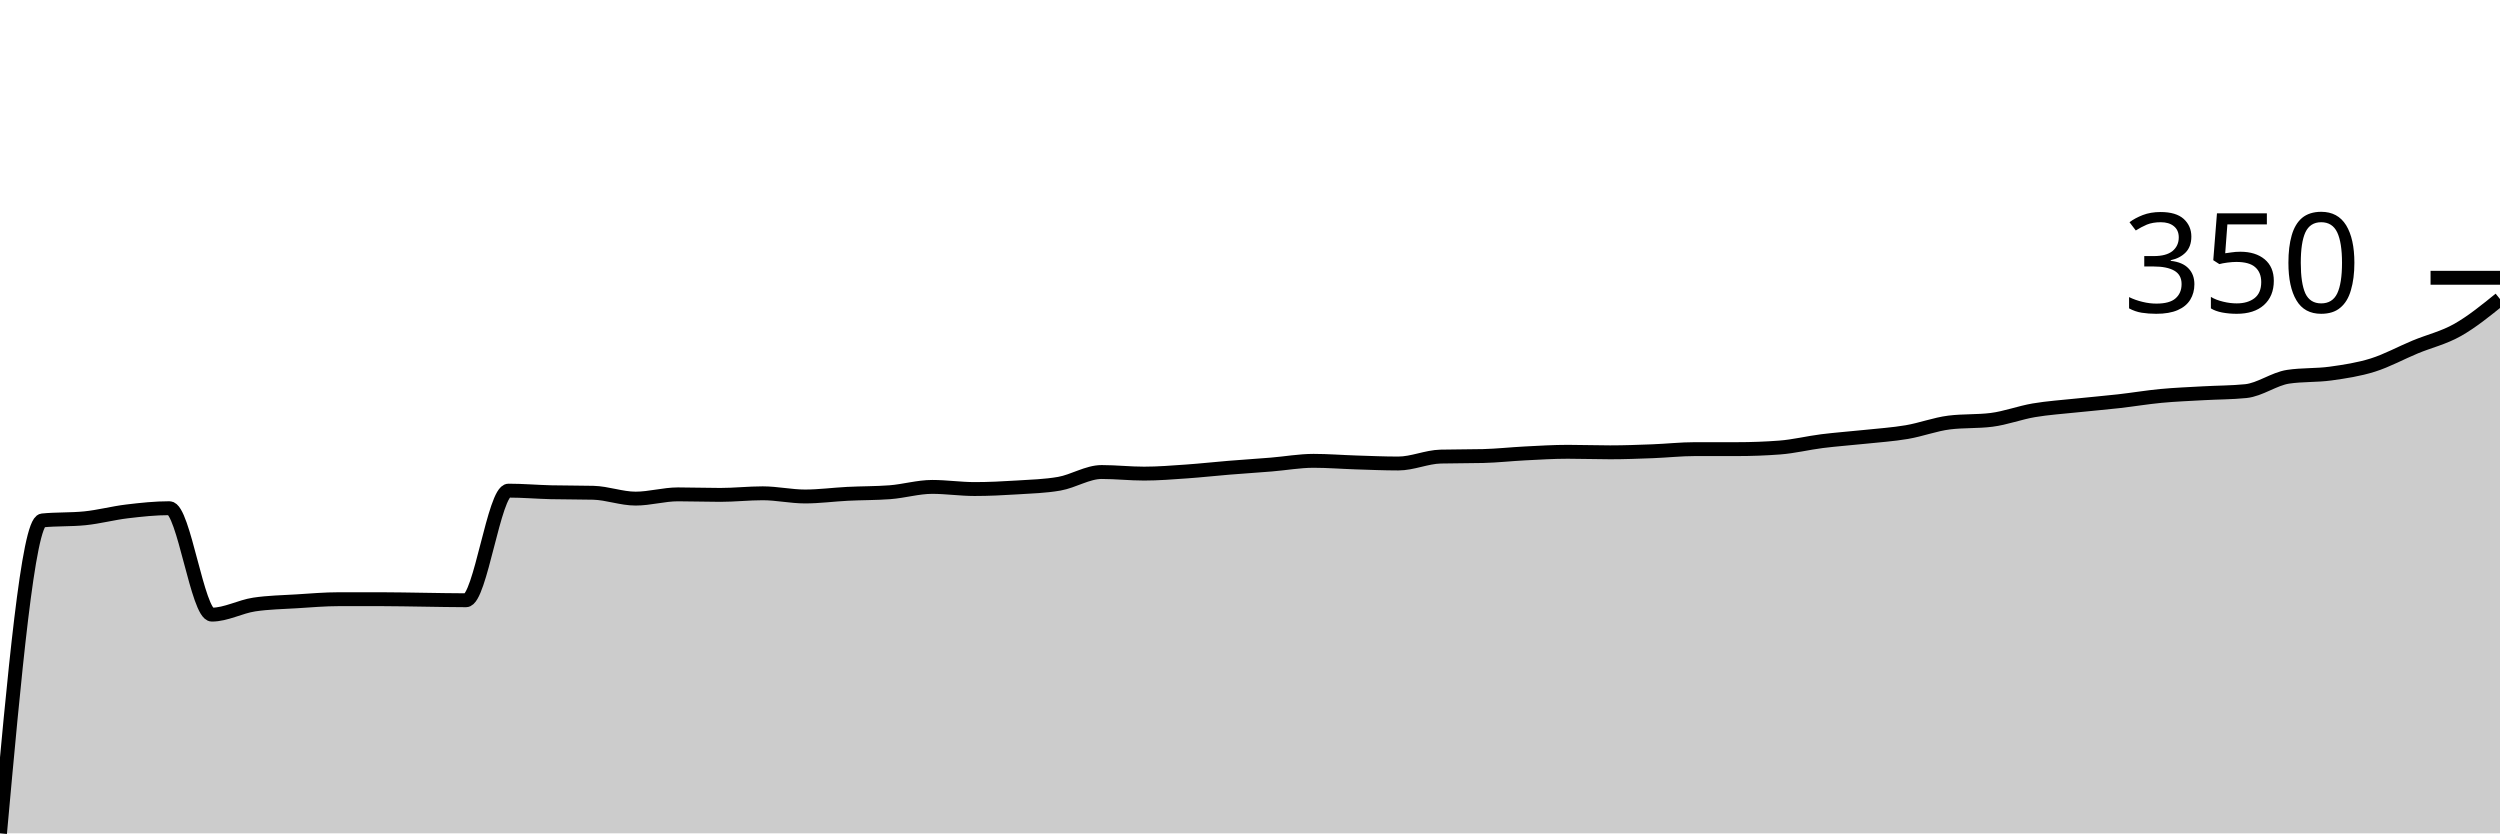
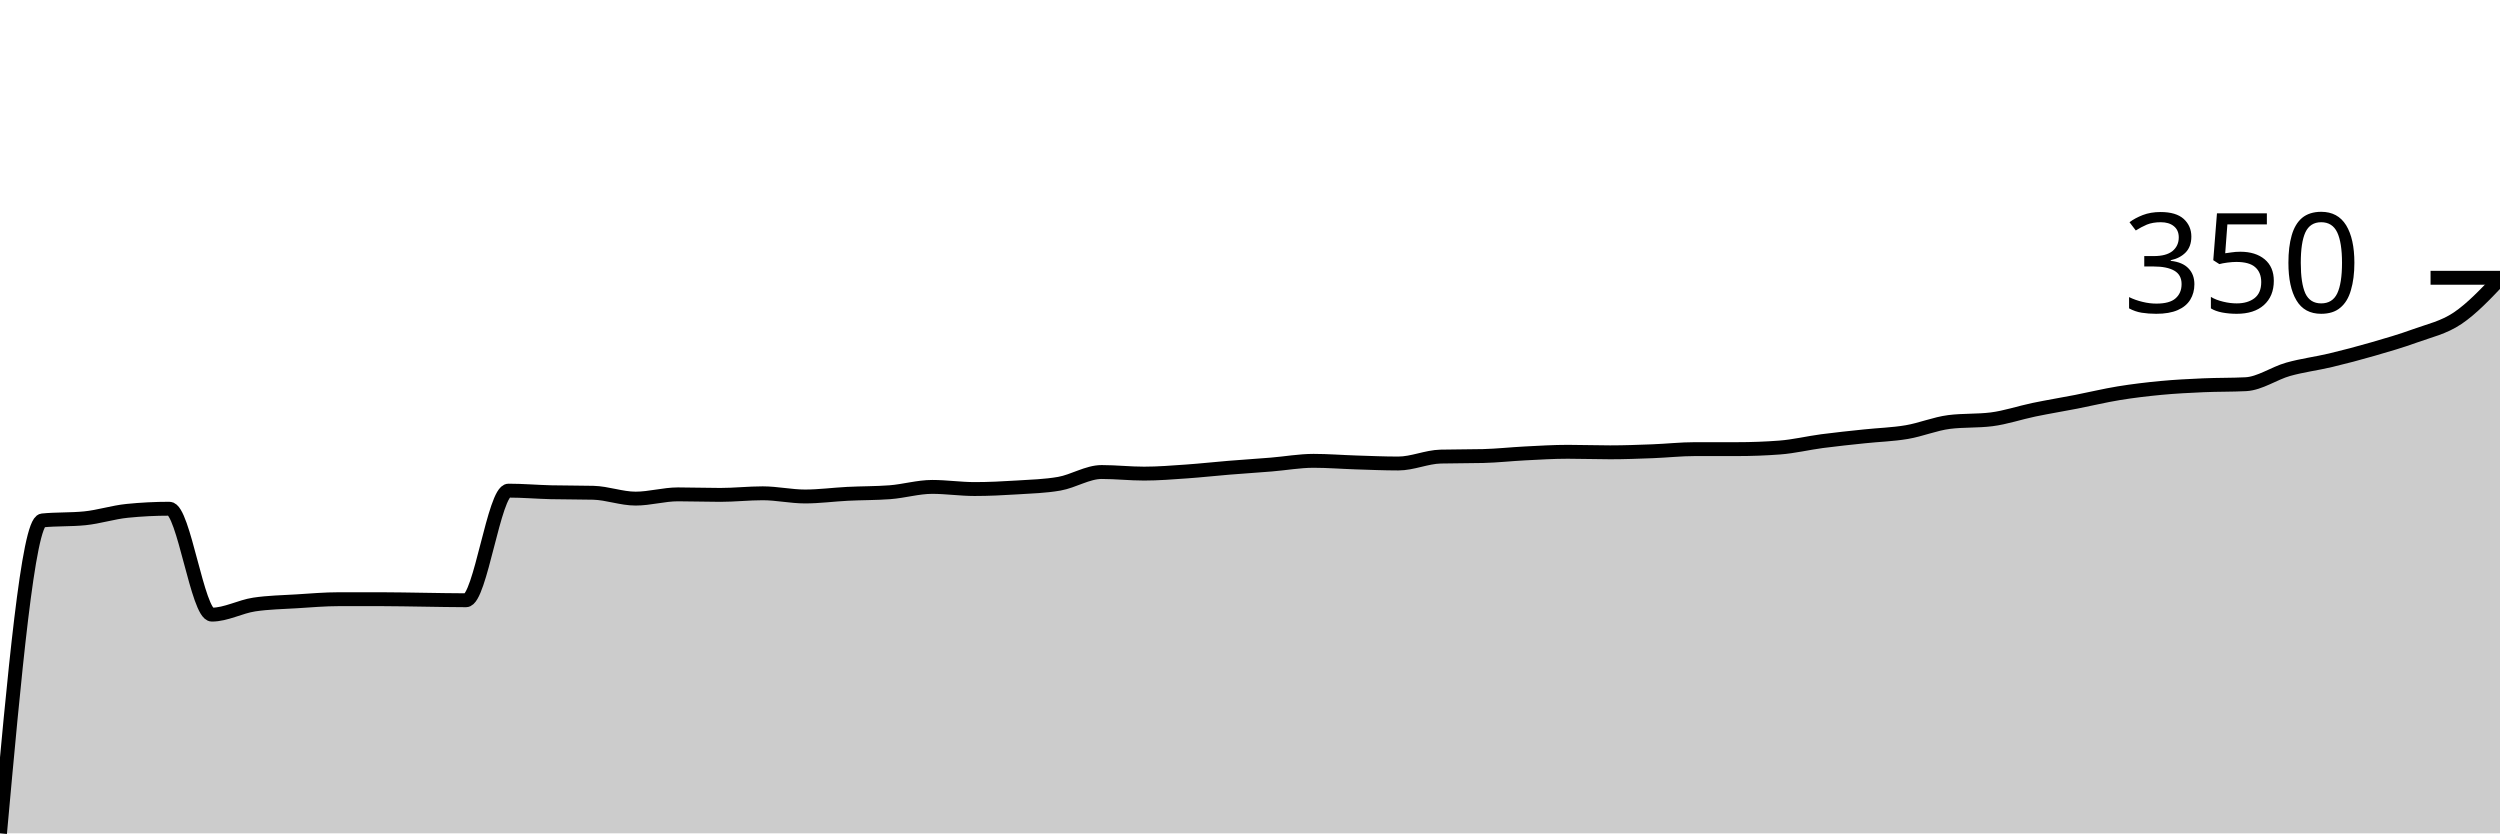
<svg xmlns="http://www.w3.org/2000/svg" viewBox="0 0 180 60">
  <g transform="translate(0,20)">
-     <path class="area" fill="rgba(0, 0, 0, 0.2)" d="M0,40C1.017,28.787,2.034,17.573,3.051,17.471C4.068,17.369,5.085,17.42,6.102,17.318C7.119,17.216,8.136,16.941,9.153,16.82C10.169,16.699,11.186,16.59,12.203,16.59C13.22,16.59,14.237,24.253,15.254,24.253C16.271,24.253,17.288,23.678,18.305,23.525C19.322,23.372,20.339,23.359,21.356,23.295C22.373,23.231,23.39,23.142,24.407,23.142C25.424,23.142,26.441,23.142,27.458,23.142C28.475,23.142,29.492,23.167,30.508,23.18C31.525,23.193,32.542,23.218,33.559,23.218C34.576,23.218,35.593,15.326,36.61,15.326C37.627,15.326,38.644,15.415,39.661,15.441C40.678,15.466,41.695,15.453,42.712,15.479C43.729,15.504,44.746,15.9,45.763,15.9C46.78,15.9,47.797,15.594,48.814,15.594C49.831,15.594,50.847,15.632,51.864,15.632C52.881,15.632,53.898,15.517,54.915,15.517C55.932,15.517,56.949,15.747,57.966,15.747C58.983,15.747,60,15.607,61.017,15.556C62.034,15.504,63.051,15.517,64.068,15.441C65.085,15.364,66.102,15.057,67.119,15.057C68.136,15.057,69.153,15.211,70.169,15.211C71.186,15.211,72.203,15.16,73.22,15.096C74.237,15.032,75.254,15.006,76.271,14.828C77.288,14.649,78.305,13.985,79.322,13.985C80.339,13.985,81.356,14.1,82.373,14.1C83.39,14.1,84.407,14.017,85.424,13.946C86.441,13.876,87.458,13.761,88.475,13.678C89.492,13.595,90.508,13.531,91.525,13.448C92.542,13.365,93.559,13.18,94.576,13.18C95.593,13.18,96.61,13.263,97.627,13.295C98.644,13.327,99.661,13.372,100.678,13.372C101.695,13.372,102.712,12.899,103.729,12.874C104.746,12.848,105.763,12.861,106.78,12.835C107.797,12.81,108.814,12.695,109.831,12.644C110.847,12.593,111.864,12.529,112.881,12.529C113.898,12.529,114.915,12.567,115.932,12.567C116.949,12.567,117.966,12.529,118.983,12.49C120,12.452,121.017,12.337,122.034,12.337C123.051,12.337,124.068,12.337,125.085,12.337C126.102,12.337,127.119,12.299,128.136,12.222C129.153,12.146,130.169,11.89,131.186,11.762C132.203,11.635,133.22,11.564,134.237,11.456C135.254,11.347,136.271,11.284,137.288,11.111C138.305,10.939,139.322,10.549,140.339,10.421C141.356,10.294,142.373,10.358,143.39,10.23C144.407,10.102,145.424,9.713,146.441,9.54C147.458,9.368,148.475,9.304,149.492,9.195C150.508,9.087,151.525,9.004,152.542,8.889C153.559,8.774,154.576,8.602,155.593,8.506C156.61,8.41,157.627,8.372,158.644,8.314C159.661,8.257,160.678,8.263,161.695,8.161C162.712,8.059,163.729,7.28,164.746,7.126C165.763,6.973,166.78,7.037,167.797,6.897C168.814,6.756,169.831,6.603,170.847,6.284C171.864,5.964,172.881,5.402,173.898,4.981C174.915,4.559,175.932,4.33,176.949,3.755C177.966,3.18,178.983,2.356,180,1.533L180,40C178.983,40,177.966,40,176.949,40C175.932,40,174.915,40,173.898,40C172.881,40,171.864,40,170.847,40C169.831,40,168.814,40,167.797,40C166.78,40,165.763,40,164.746,40C163.729,40,162.712,40,161.695,40C160.678,40,159.661,40,158.644,40C157.627,40,156.61,40,155.593,40C154.576,40,153.559,40,152.542,40C151.525,40,150.508,40,149.492,40C148.475,40,147.458,40,146.441,40C145.424,40,144.407,40,143.39,40C142.373,40,141.356,40,140.339,40C139.322,40,138.305,40,137.288,40C136.271,40,135.254,40,134.237,40C133.22,40,132.203,40,131.186,40C130.169,40,129.153,40,128.136,40C127.119,40,126.102,40,125.085,40C124.068,40,123.051,40,122.034,40C121.017,40,120,40,118.983,40C117.966,40,116.949,40,115.932,40C114.915,40,113.898,40,112.881,40C111.864,40,110.847,40,109.831,40C108.814,40,107.797,40,106.78,40C105.763,40,104.746,40,103.729,40C102.712,40,101.695,40,100.678,40C99.661,40,98.644,40,97.627,40C96.61,40,95.593,40,94.576,40C93.559,40,92.542,40,91.525,40C90.508,40,89.492,40,88.475,40C87.458,40,86.441,40,85.424,40C84.407,40,83.39,40,82.373,40C81.356,40,80.339,40,79.322,40C78.305,40,77.288,40,76.271,40C75.254,40,74.237,40,73.22,40C72.203,40,71.186,40,70.169,40C69.153,40,68.136,40,67.119,40C66.102,40,65.085,40,64.068,40C63.051,40,62.034,40,61.017,40C60,40,58.983,40,57.966,40C56.949,40,55.932,40,54.915,40C53.898,40,52.881,40,51.864,40C50.847,40,49.831,40,48.814,40C47.797,40,46.78,40,45.763,40C44.746,40,43.729,40,42.712,40C41.695,40,40.678,40,39.661,40C38.644,40,37.627,40,36.61,40C35.593,40,34.576,40,33.559,40C32.542,40,31.525,40,30.508,40C29.492,40,28.475,40,27.458,40C26.441,40,25.424,40,24.407,40C23.39,40,22.373,40,21.356,40C20.339,40,19.322,40,18.305,40C17.288,40,16.271,40,15.254,40C14.237,40,13.22,40,12.203,40C11.186,40,10.169,40,9.153,40C8.136,40,7.119,40,6.102,40C5.085,40,4.068,40,3.051,40C2.034,40,1.017,40,0,40Z" />
-     <path class="line" stroke="black" fill="none" d="M0,40C1.017,28.787,2.034,17.573,3.051,17.471C4.068,17.369,5.085,17.42,6.102,17.318C7.119,17.216,8.136,16.941,9.153,16.82C10.169,16.699,11.186,16.59,12.203,16.59C13.22,16.59,14.237,24.253,15.254,24.253C16.271,24.253,17.288,23.678,18.305,23.525C19.322,23.372,20.339,23.359,21.356,23.295C22.373,23.231,23.39,23.142,24.407,23.142C25.424,23.142,26.441,23.142,27.458,23.142C28.475,23.142,29.492,23.167,30.508,23.18C31.525,23.193,32.542,23.218,33.559,23.218C34.576,23.218,35.593,15.326,36.61,15.326C37.627,15.326,38.644,15.415,39.661,15.441C40.678,15.466,41.695,15.453,42.712,15.479C43.729,15.504,44.746,15.9,45.763,15.9C46.78,15.9,47.797,15.594,48.814,15.594C49.831,15.594,50.847,15.632,51.864,15.632C52.881,15.632,53.898,15.517,54.915,15.517C55.932,15.517,56.949,15.747,57.966,15.747C58.983,15.747,60,15.607,61.017,15.556C62.034,15.504,63.051,15.517,64.068,15.441C65.085,15.364,66.102,15.057,67.119,15.057C68.136,15.057,69.153,15.211,70.169,15.211C71.186,15.211,72.203,15.16,73.22,15.096C74.237,15.032,75.254,15.006,76.271,14.828C77.288,14.649,78.305,13.985,79.322,13.985C80.339,13.985,81.356,14.1,82.373,14.1C83.39,14.1,84.407,14.017,85.424,13.946C86.441,13.876,87.458,13.761,88.475,13.678C89.492,13.595,90.508,13.531,91.525,13.448C92.542,13.365,93.559,13.18,94.576,13.18C95.593,13.18,96.61,13.263,97.627,13.295C98.644,13.327,99.661,13.372,100.678,13.372C101.695,13.372,102.712,12.899,103.729,12.874C104.746,12.848,105.763,12.861,106.78,12.835C107.797,12.81,108.814,12.695,109.831,12.644C110.847,12.593,111.864,12.529,112.881,12.529C113.898,12.529,114.915,12.567,115.932,12.567C116.949,12.567,117.966,12.529,118.983,12.49C120,12.452,121.017,12.337,122.034,12.337C123.051,12.337,124.068,12.337,125.085,12.337C126.102,12.337,127.119,12.299,128.136,12.222C129.153,12.146,130.169,11.89,131.186,11.762C132.203,11.635,133.22,11.564,134.237,11.456C135.254,11.347,136.271,11.284,137.288,11.111C138.305,10.939,139.322,10.549,140.339,10.421C141.356,10.294,142.373,10.358,143.39,10.23C144.407,10.102,145.424,9.713,146.441,9.54C147.458,9.368,148.475,9.304,149.492,9.195C150.508,9.087,151.525,9.004,152.542,8.889C153.559,8.774,154.576,8.602,155.593,8.506C156.61,8.41,157.627,8.372,158.644,8.314C159.661,8.257,160.678,8.263,161.695,8.161C162.712,8.059,163.729,7.28,164.746,7.126C165.763,6.973,166.78,7.037,167.797,6.897C168.814,6.756,169.831,6.603,170.847,6.284C171.864,5.964,172.881,5.402,173.898,4.981C174.915,4.559,175.932,4.33,176.949,3.755C177.966,3.18,178.983,2.356,180,1.533" />
+     <path class="area" fill="rgba(0, 0, 0, 0.2)" d="M0,40C1.017,28.787,2.034,17.573,3.051,17.471C4.068,17.369,5.085,17.42,6.102,17.318C7.119,17.216,8.136,16.884,9.153,16.782C10.169,16.679,11.186,16.628,12.203,16.628C13.22,16.628,14.237,24.253,15.254,24.253C16.271,24.253,17.288,23.678,18.305,23.525C19.322,23.372,20.339,23.359,21.356,23.295C22.373,23.231,23.39,23.142,24.407,23.142C25.424,23.142,26.441,23.142,27.458,23.142C28.475,23.142,29.492,23.167,30.508,23.18C31.525,23.193,32.542,23.218,33.559,23.218C34.576,23.218,35.593,15.326,36.61,15.326C37.627,15.326,38.644,15.415,39.661,15.441C40.678,15.466,41.695,15.453,42.712,15.479C43.729,15.504,44.746,15.9,45.763,15.9C46.78,15.9,47.797,15.594,48.814,15.594C49.831,15.594,50.847,15.632,51.864,15.632C52.881,15.632,53.898,15.517,54.915,15.517C55.932,15.517,56.949,15.747,57.966,15.747C58.983,15.747,60,15.607,61.017,15.556C62.034,15.504,63.051,15.517,64.068,15.441C65.085,15.364,66.102,15.057,67.119,15.057C68.136,15.057,69.153,15.211,70.169,15.211C71.186,15.211,72.203,15.16,73.22,15.096C74.237,15.032,75.254,15.006,76.271,14.828C77.288,14.649,78.305,13.985,79.322,13.985C80.339,13.985,81.356,14.1,82.373,14.1C83.39,14.1,84.407,14.017,85.424,13.946C86.441,13.876,87.458,13.761,88.475,13.678C89.492,13.595,90.508,13.531,91.525,13.448C92.542,13.365,93.559,13.18,94.576,13.18C95.593,13.18,96.61,13.263,97.627,13.295C98.644,13.327,99.661,13.372,100.678,13.372C101.695,13.372,102.712,12.899,103.729,12.874C104.746,12.848,105.763,12.861,106.78,12.835C107.797,12.81,108.814,12.695,109.831,12.644C110.847,12.593,111.864,12.529,112.881,12.529C113.898,12.529,114.915,12.567,115.932,12.567C116.949,12.567,117.966,12.529,118.983,12.49C120,12.452,121.017,12.337,122.034,12.337C123.051,12.337,124.068,12.337,125.085,12.337C126.102,12.337,127.119,12.299,128.136,12.222C129.153,12.146,130.169,11.897,131.186,11.762C132.203,11.628,133.22,11.526,134.237,11.418C135.254,11.309,136.271,11.284,137.288,11.111C138.305,10.939,139.322,10.511,140.339,10.383C141.356,10.255,142.373,10.319,143.39,10.192C144.407,10.064,145.424,9.713,146.441,9.502C147.458,9.291,148.475,9.125,149.492,8.927C150.508,8.729,151.525,8.48,152.542,8.314C153.559,8.148,154.576,8.027,155.593,7.931C156.61,7.835,157.627,7.784,158.644,7.739C159.661,7.695,160.678,7.714,161.695,7.663C162.712,7.612,163.729,6.877,164.746,6.59C165.763,6.303,166.78,6.181,167.797,5.939C168.814,5.696,169.831,5.428,170.847,5.134C171.864,4.84,172.881,4.547,173.898,4.176C174.915,3.806,175.932,3.595,176.949,2.912C177.966,2.229,178.983,1.153,180,0.077L180,40C178.983,40,177.966,40,176.949,40C175.932,40,174.915,40,173.898,40C172.881,40,171.864,40,170.847,40C169.831,40,168.814,40,167.797,40C166.78,40,165.763,40,164.746,40C163.729,40,162.712,40,161.695,40C160.678,40,159.661,40,158.644,40C157.627,40,156.61,40,155.593,40C154.576,40,153.559,40,152.542,40C151.525,40,150.508,40,149.492,40C148.475,40,147.458,40,146.441,40C145.424,40,144.407,40,143.39,40C142.373,40,141.356,40,140.339,40C139.322,40,138.305,40,137.288,40C136.271,40,135.254,40,134.237,40C133.22,40,132.203,40,131.186,40C130.169,40,129.153,40,128.136,40C127.119,40,126.102,40,125.085,40C124.068,40,123.051,40,122.034,40C121.017,40,120,40,118.983,40C117.966,40,116.949,40,115.932,40C114.915,40,113.898,40,112.881,40C111.864,40,110.847,40,109.831,40C108.814,40,107.797,40,106.78,40C105.763,40,104.746,40,103.729,40C102.712,40,101.695,40,100.678,40C99.661,40,98.644,40,97.627,40C96.61,40,95.593,40,94.576,40C93.559,40,92.542,40,91.525,40C90.508,40,89.492,40,88.475,40C87.458,40,86.441,40,85.424,40C84.407,40,83.39,40,82.373,40C81.356,40,80.339,40,79.322,40C78.305,40,77.288,40,76.271,40C75.254,40,74.237,40,73.22,40C72.203,40,71.186,40,70.169,40C69.153,40,68.136,40,67.119,40C66.102,40,65.085,40,64.068,40C63.051,40,62.034,40,61.017,40C60,40,58.983,40,57.966,40C56.949,40,55.932,40,54.915,40C53.898,40,52.881,40,51.864,40C50.847,40,49.831,40,48.814,40C47.797,40,46.78,40,45.763,40C44.746,40,43.729,40,42.712,40C41.695,40,40.678,40,39.661,40C38.644,40,37.627,40,36.61,40C35.593,40,34.576,40,33.559,40C32.542,40,31.525,40,30.508,40C29.492,40,28.475,40,27.458,40C26.441,40,25.424,40,24.407,40C23.39,40,22.373,40,21.356,40C20.339,40,19.322,40,18.305,40C17.288,40,16.271,40,15.254,40C14.237,40,13.22,40,12.203,40C11.186,40,10.169,40,9.153,40C8.136,40,7.119,40,6.102,40C5.085,40,4.068,40,3.051,40C2.034,40,1.017,40,0,40Z" />
+     <path class="line" stroke="black" fill="none" d="M0,40C1.017,28.787,2.034,17.573,3.051,17.471C4.068,17.369,5.085,17.42,6.102,17.318C7.119,17.216,8.136,16.884,9.153,16.782C10.169,16.679,11.186,16.628,12.203,16.628C13.22,16.628,14.237,24.253,15.254,24.253C16.271,24.253,17.288,23.678,18.305,23.525C19.322,23.372,20.339,23.359,21.356,23.295C22.373,23.231,23.39,23.142,24.407,23.142C25.424,23.142,26.441,23.142,27.458,23.142C28.475,23.142,29.492,23.167,30.508,23.18C31.525,23.193,32.542,23.218,33.559,23.218C34.576,23.218,35.593,15.326,36.61,15.326C37.627,15.326,38.644,15.415,39.661,15.441C40.678,15.466,41.695,15.453,42.712,15.479C43.729,15.504,44.746,15.9,45.763,15.9C46.78,15.9,47.797,15.594,48.814,15.594C49.831,15.594,50.847,15.632,51.864,15.632C52.881,15.632,53.898,15.517,54.915,15.517C55.932,15.517,56.949,15.747,57.966,15.747C58.983,15.747,60,15.607,61.017,15.556C62.034,15.504,63.051,15.517,64.068,15.441C65.085,15.364,66.102,15.057,67.119,15.057C68.136,15.057,69.153,15.211,70.169,15.211C71.186,15.211,72.203,15.16,73.22,15.096C74.237,15.032,75.254,15.006,76.271,14.828C77.288,14.649,78.305,13.985,79.322,13.985C80.339,13.985,81.356,14.1,82.373,14.1C83.39,14.1,84.407,14.017,85.424,13.946C86.441,13.876,87.458,13.761,88.475,13.678C89.492,13.595,90.508,13.531,91.525,13.448C92.542,13.365,93.559,13.18,94.576,13.18C95.593,13.18,96.61,13.263,97.627,13.295C98.644,13.327,99.661,13.372,100.678,13.372C101.695,13.372,102.712,12.899,103.729,12.874C104.746,12.848,105.763,12.861,106.78,12.835C107.797,12.81,108.814,12.695,109.831,12.644C110.847,12.593,111.864,12.529,112.881,12.529C113.898,12.529,114.915,12.567,115.932,12.567C116.949,12.567,117.966,12.529,118.983,12.49C120,12.452,121.017,12.337,122.034,12.337C123.051,12.337,124.068,12.337,125.085,12.337C126.102,12.337,127.119,12.299,128.136,12.222C129.153,12.146,130.169,11.897,131.186,11.762C132.203,11.628,133.22,11.526,134.237,11.418C135.254,11.309,136.271,11.284,137.288,11.111C138.305,10.939,139.322,10.511,140.339,10.383C141.356,10.255,142.373,10.319,143.39,10.192C144.407,10.064,145.424,9.713,146.441,9.502C147.458,9.291,148.475,9.125,149.492,8.927C150.508,8.729,151.525,8.48,152.542,8.314C153.559,8.148,154.576,8.027,155.593,7.931C156.61,7.835,157.627,7.784,158.644,7.739C159.661,7.695,160.678,7.714,161.695,7.663C162.712,7.612,163.729,6.877,164.746,6.59C165.763,6.303,166.78,6.181,167.797,5.939C168.814,5.696,169.831,5.428,170.847,5.134C171.864,4.84,172.881,4.547,173.898,4.176C174.915,3.806,175.932,3.595,176.949,2.912C177.966,2.229,178.983,1.153,180,0.077" />
    <path class="axis-ceiling" stroke-width="1" stroke="black" fill="none" d="M175,0L180,0" />
    <text class="axis-ceiling-label" font-family="sans-serif" text-anchor="end" font-size="10px" x="170" y="2.5">350</text>
  </g>
</svg>
